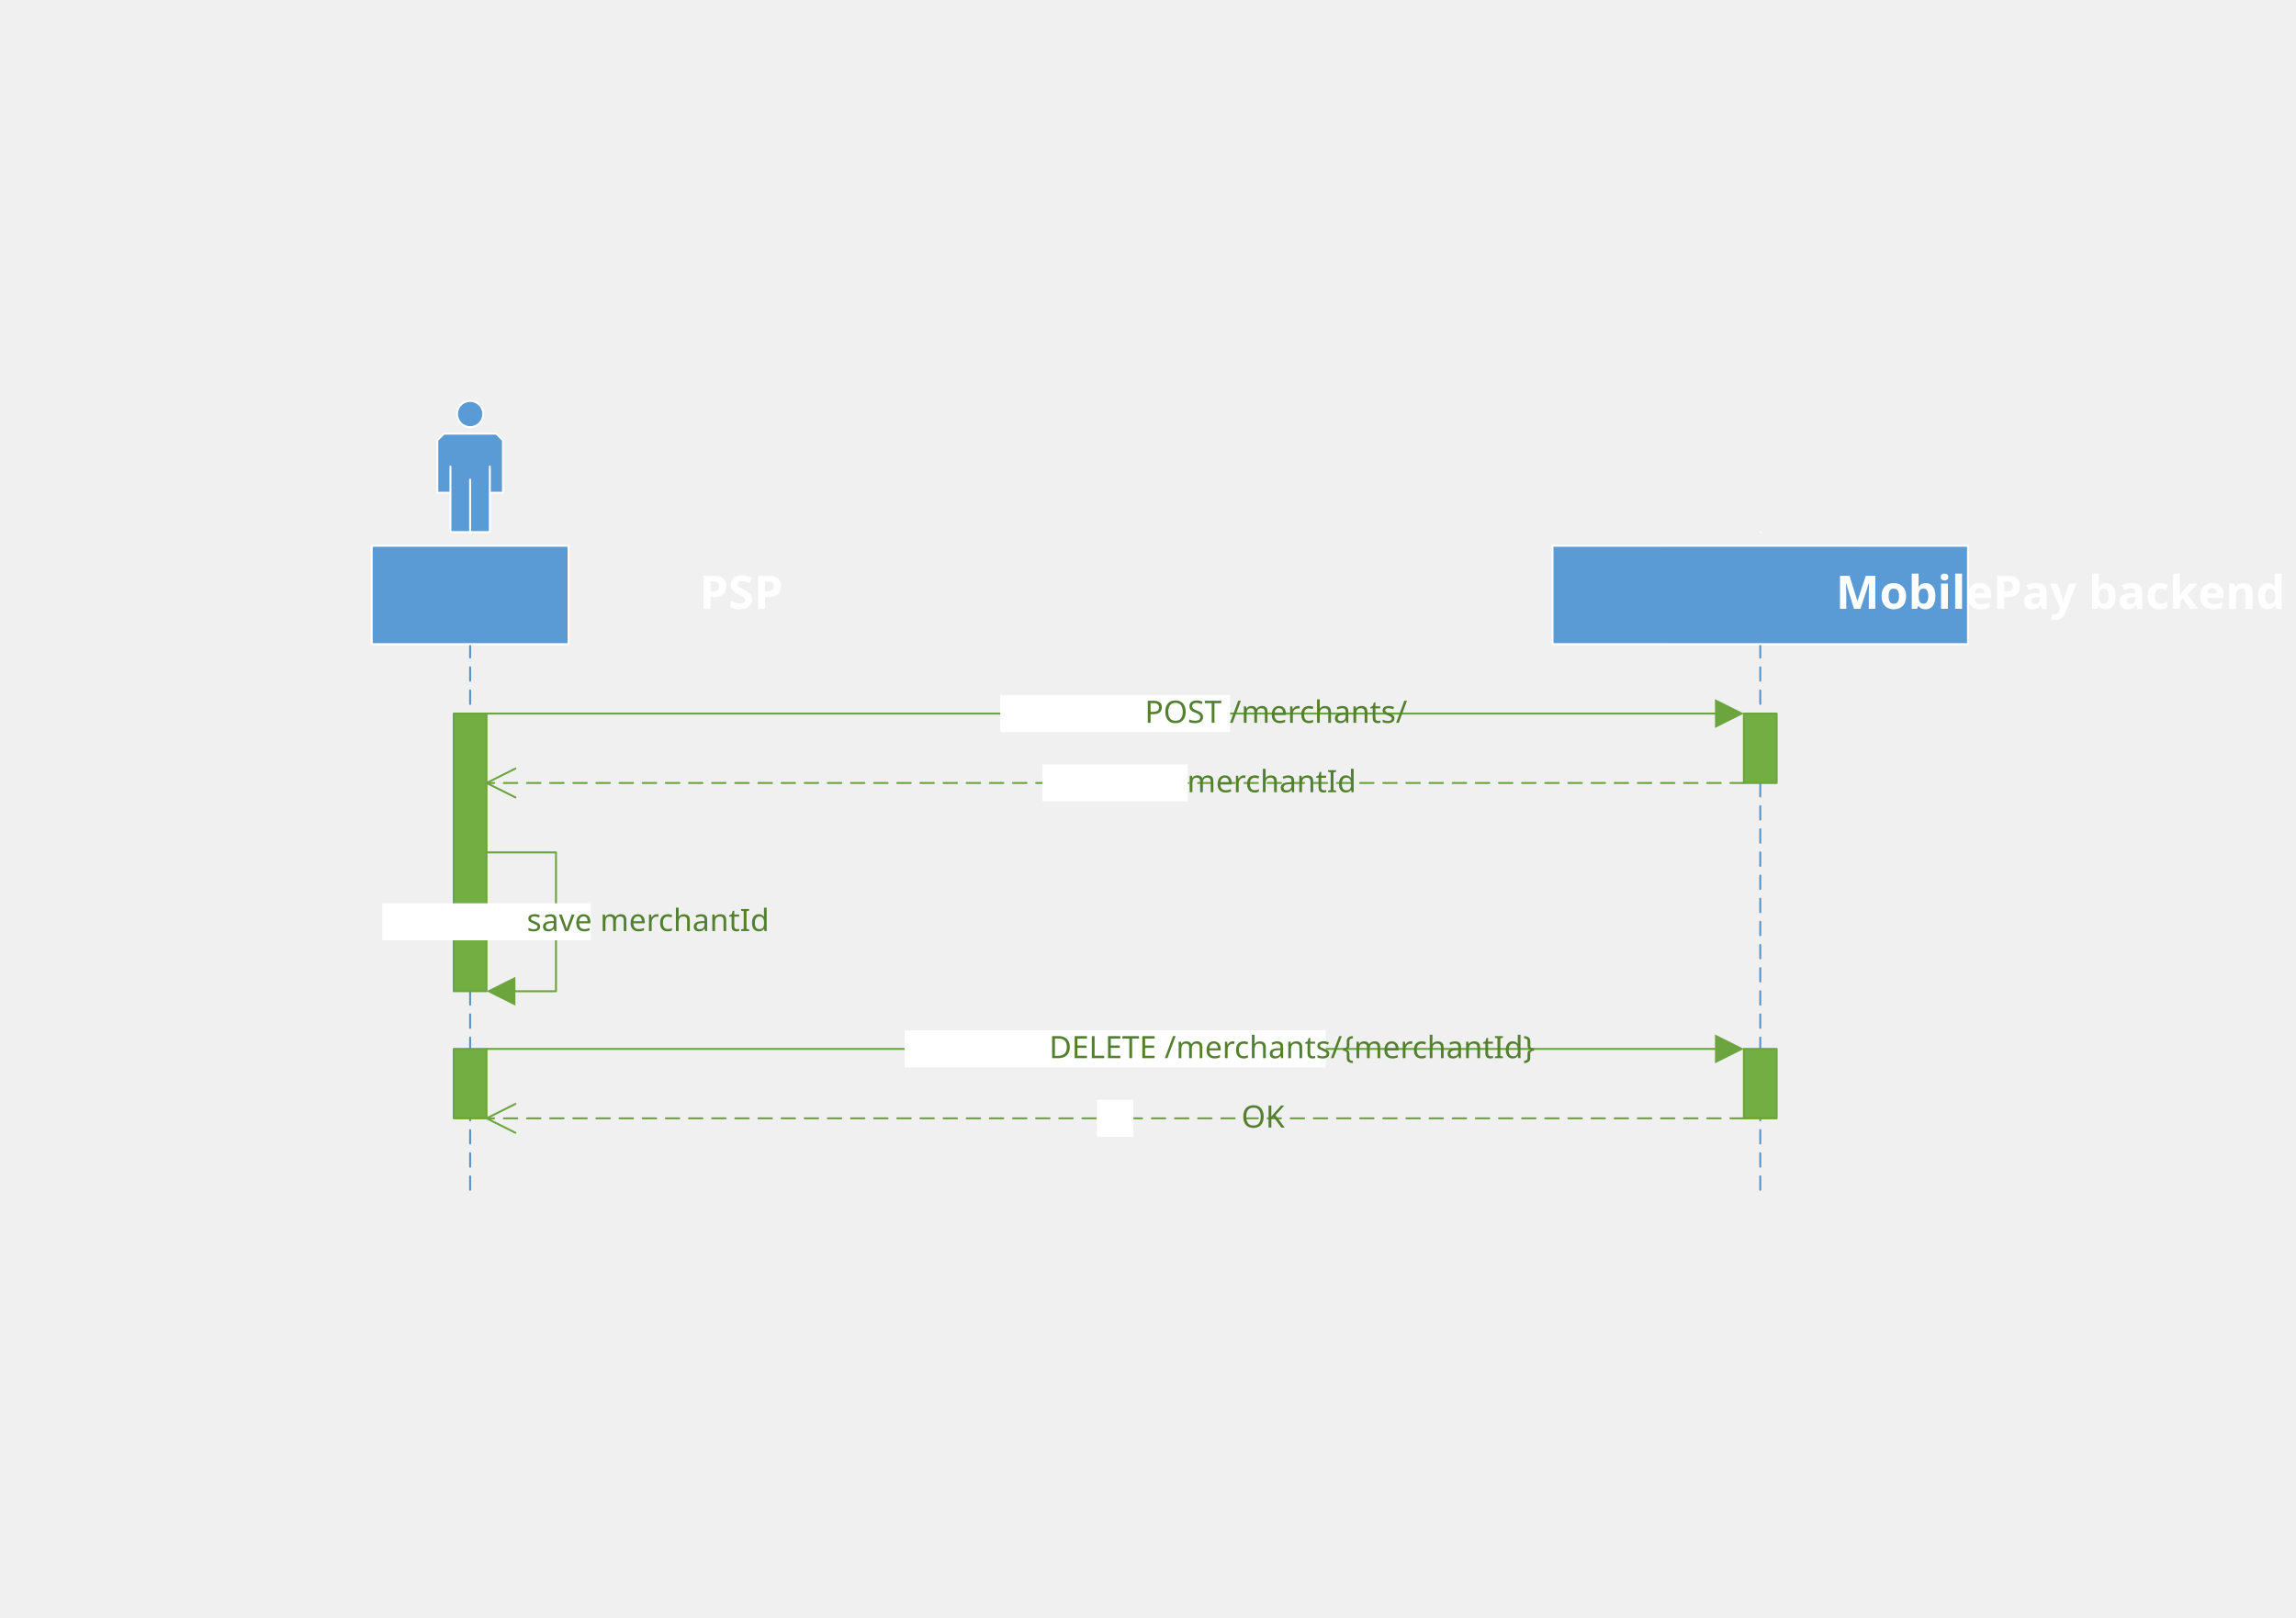
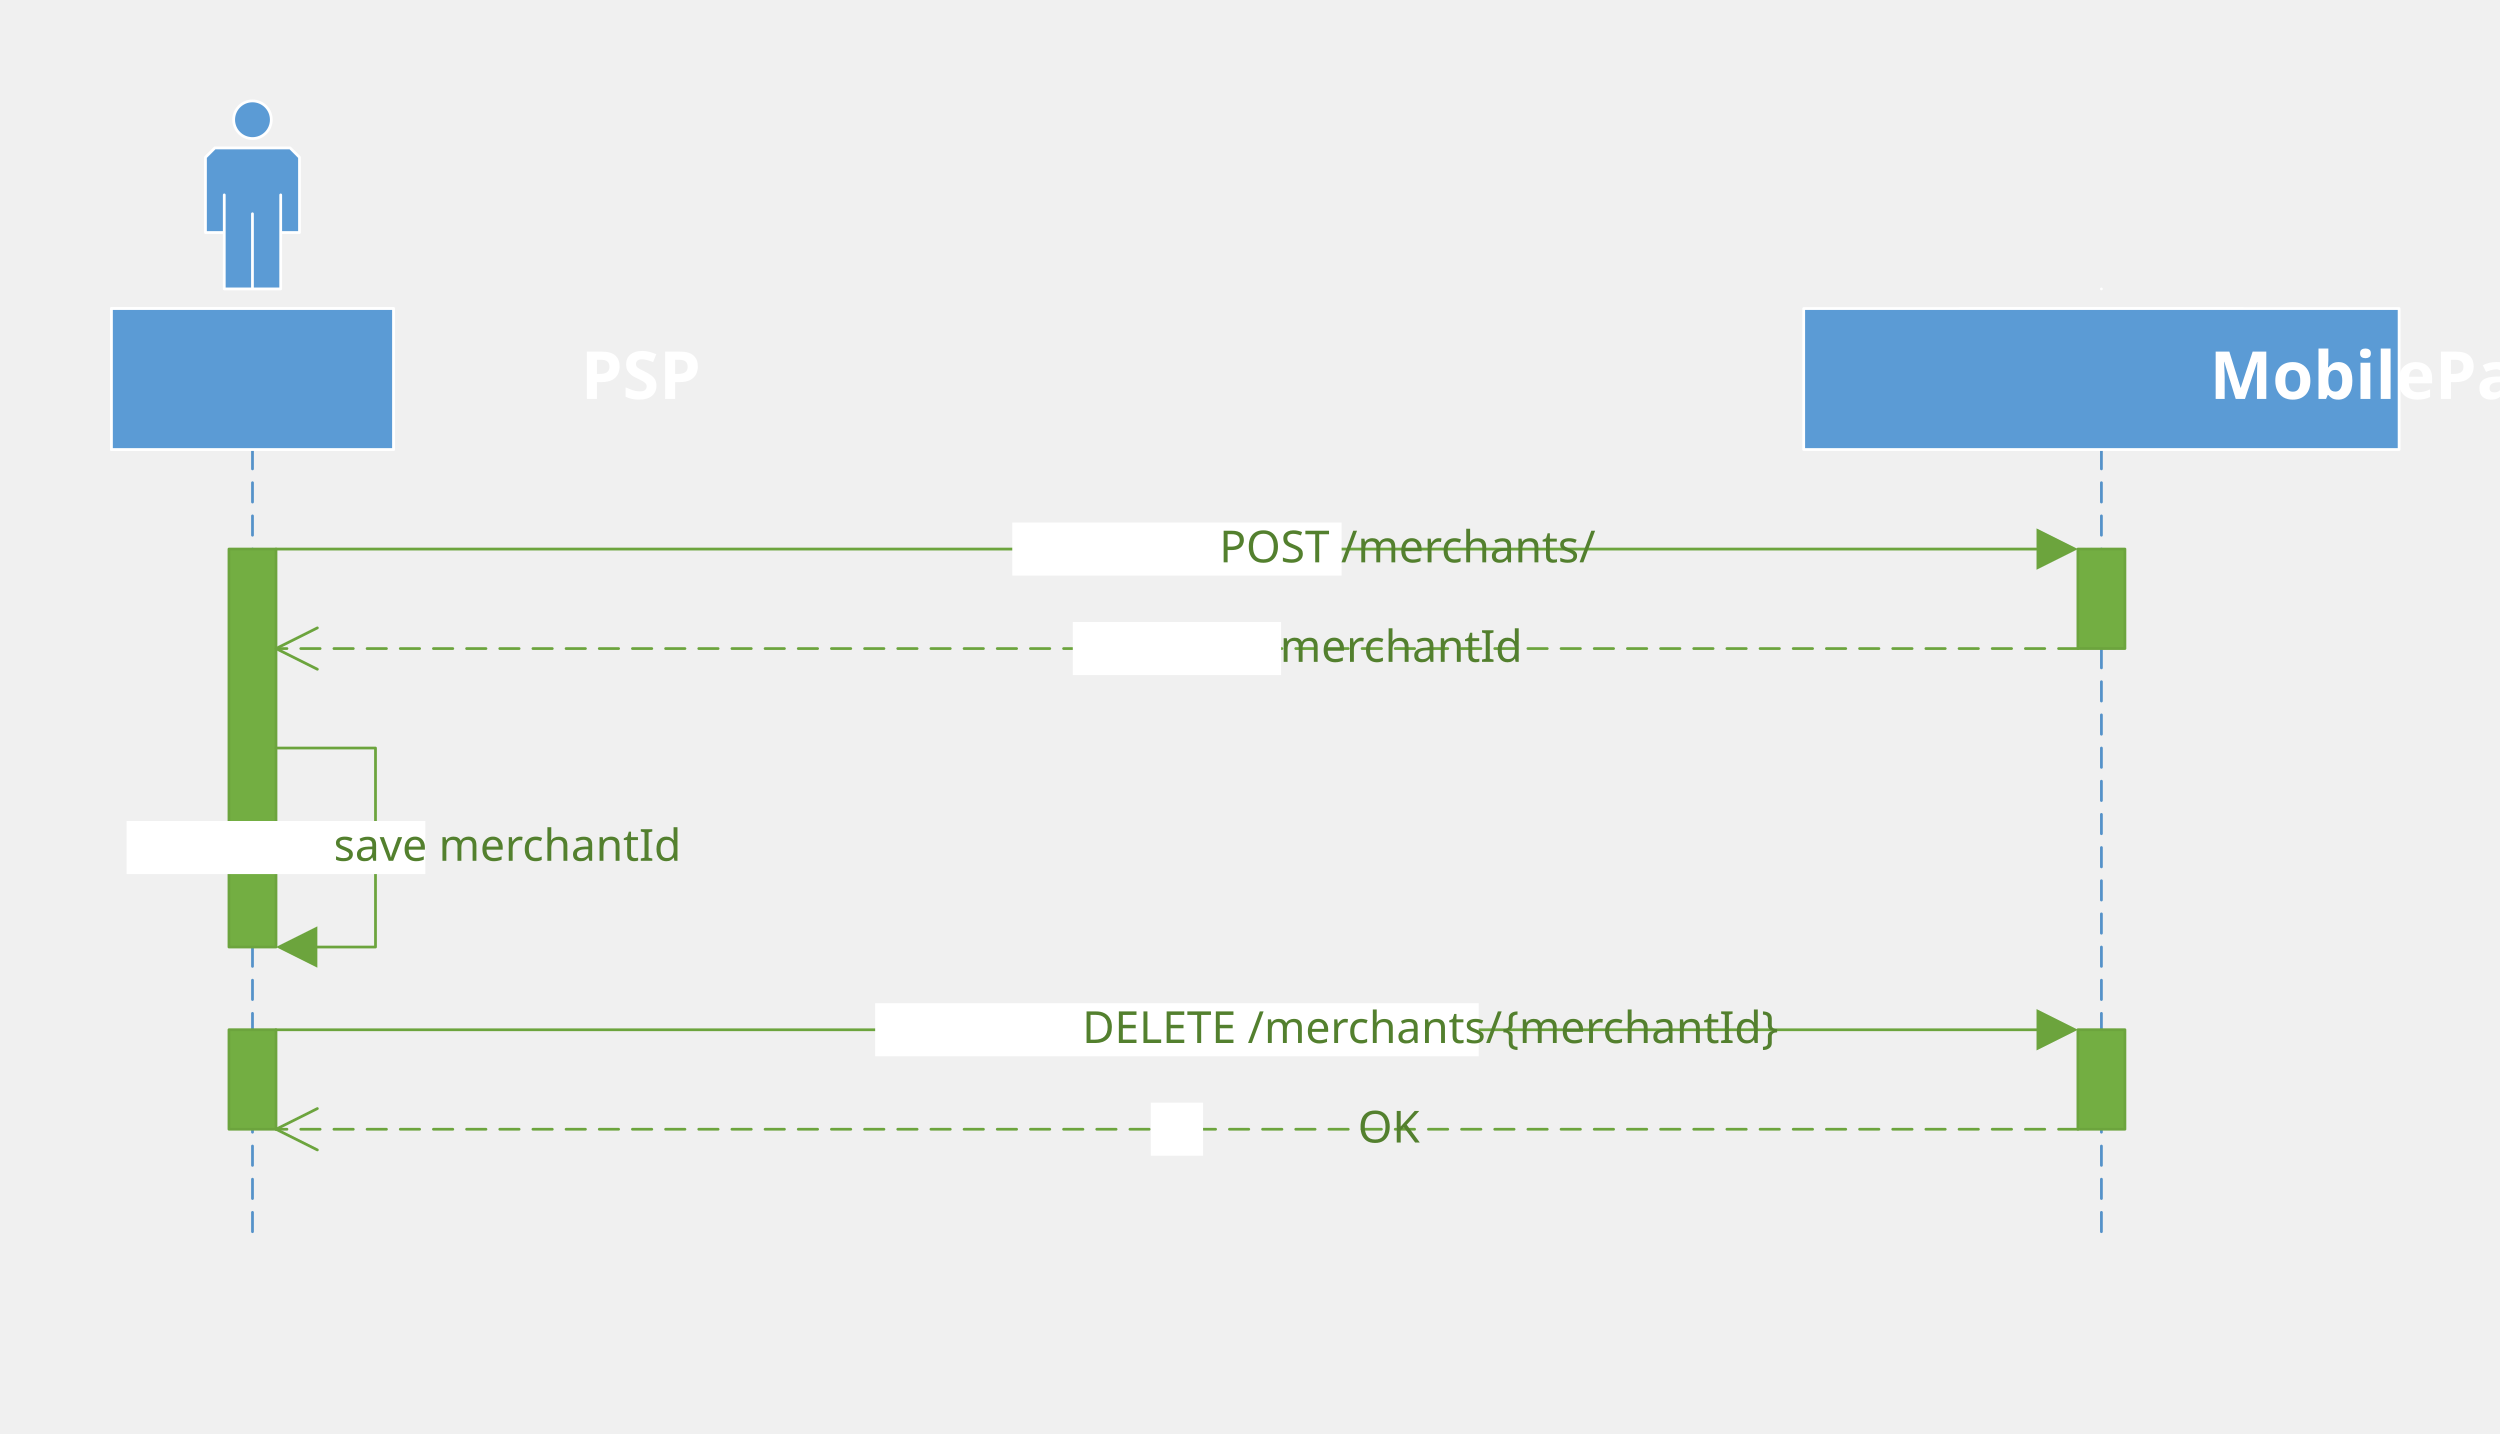
- <svg xmlns="http://www.w3.org/2000/svg" xmlns:ns1="http://schemas.microsoft.com/visio/2003/SVGExtensions/" xmlns:xlink="http://www.w3.org/1999/xlink" width="8.268in" height="5.827in" viewBox="0 0 595.276 419.528" xml:space="preserve" color-interpolation-filters="sRGB" class="st10">
+ <svg xmlns="http://www.w3.org/2000/svg" xmlns:ns1="http://schemas.microsoft.com/visio/2003/SVGExtensions/" xmlns:xlink="http://www.w3.org/1999/xlink" width="6.282in" height="3.601in" viewBox="0 0 452.272 259.242" xml:space="preserve" color-interpolation-filters="sRGB" class="st11">
  <ns1:documentProperties ns1:langID="1033" ns1:metric="true" ns1:viewMarkup="false">
    <ns1:userDefs>
      <ns1:ud ns1:nameU="msvNoAutoConnect" ns1:prompt="" ns1:val="VT0(0):26" />
    </ns1:userDefs>
  </ns1:documentProperties>
  <style type="text/css">
	
		.st1 {fill:#5b9bd5;stroke:#ffffff;stroke-linecap:round;stroke-linejoin:round;stroke-width:0.5}
		.st2 {stroke:#5592c9;stroke-dasharray:3.5,2.5;stroke-linecap:round;stroke-linejoin:round;stroke-width:0.5}
		.st3 {fill:#ffffff;font-family:Calibri;font-size:1em;font-weight:bold}
		.st4 {fill:#73ae42;stroke:#6ca43d;stroke-linecap:round;stroke-linejoin:round;stroke-width:0.5}
		.st5 {marker-end:url(#mrkr4-36);stroke:#6ca43d;stroke-linecap:round;stroke-linejoin:round;stroke-width:0.5}
		.st6 {fill:#6ca43d;fill-opacity:1;stroke:#6ca43d;stroke-opacity:1;stroke-width:0.134}
- 		.st7 {fill:#ffffff;stroke:none;stroke-linecap:butt;stroke-width:7.2}
+ 		.st7 {fill:#ffffff;stroke:none;stroke-linecap:butt}
		.st8 {fill:#53802e;font-family:Calibri;font-size:0.667em}
		.st9 {marker-end:url(#mrkr3-44);stroke:#6ca43d;stroke-dasharray:3.5,2.5;stroke-linecap:round;stroke-linejoin:round;stroke-width:0.5}
- 		.st10 {fill:none;fill-rule:evenodd;font-size:12px;overflow:visible;stroke-linecap:square;stroke-miterlimit:3}
+ 		.st10 {fill:#ffffff;stroke:none;stroke-linecap:butt;stroke-width:7.2}
+ 		.st11 {fill:none;fill-rule:evenodd;font-size:12px;overflow:visible;stroke-linecap:square;stroke-miterlimit:3}
	
	</style>
  <defs id="Markers">
    <g id="lend4">
      <path d="M 2 1 L 0 0 L 2 -1 L 2 1 " style="stroke:none" />
    </g>
    <marker id="mrkr4-36" class="st6" ns1:arrowType="4" ns1:arrowSize="3" ns1:setback="14.96" refX="-14.96" orient="auto" markerUnits="strokeWidth" overflow="visible">
      <use xlink:href="#lend4" transform="scale(-7.48,-7.48) " />
    </marker>
    <g id="lend3">
      <path d="M 2 1 L 0 0 L 2 -1 " style="stroke-linecap:round;stroke-linejoin:round;fill:none" />
    </g>
    <marker id="mrkr3-44" class="st6" ns1:arrowType="3" ns1:arrowSize="3" orient="auto" markerUnits="strokeWidth" overflow="visible">
      <use xlink:href="#lend3" transform="scale(-7.48,-7.48) " />
    </marker>
  </defs>
  <g ns1:mID="34" ns1:index="11" ns1:groupContext="foregroundPage">
    <ns1:userDefs>
      <ns1:ud ns1:nameU="msvThemeOrder" ns1:val="VT0(0):26" />
    </ns1:userDefs>
    <ns1:pageProperties ns1:drawingScale="0.0393701" ns1:pageScale="0.0393701" ns1:drawingUnits="24" ns1:shadowOffsetX="8.50394" ns1:shadowOffsetY="-8.50394" />
    <ns1:layer ns1:name="Connector" ns1:index="0" />
-     <g id="group1000-1" transform="translate(96.378,-252.503)" ns1:mID="1000" ns1:groupContext="group">
+     <g id="group1000-1" transform="translate(20.1636,-177.921)" ns1:mID="1000" ns1:groupContext="group">
      <ns1:userDefs>
        <ns1:ud ns1:nameU="visVersion" ns1:prompt="" ns1:val="VT0(15):26" />
        <ns1:ud ns1:nameU="ShowActor" ns1:prompt="" ns1:val="VT0(1):5" />
        <ns1:ud ns1:nameU="ShowDestruction" ns1:prompt="" ns1:val="VT0(0):5" />
      </ns1:userDefs>
      <g id="shape1001-2" ns1:mID="1001" ns1:groupContext="shape">
-         <rect x="0" y="394.016" width="51.024" height="25.512" class="st1" />
+         <rect x="0" y="233.73" width="51.024" height="25.512" class="st1" />
      </g>
      <g id="shape1002-4" ns1:mID="1002" ns1:groupContext="shape" transform="translate(17.0079,-29.0551)">
-         <path d="M3.4 419.53 L3.4 402.52 L3.4 409.32 L0 409.32 L0 395.72 L1.7 394.02 L15.31 394.02 L17.01 395.72 L17.01 409.32         L13.61 409.32 L13.61 402.52 L13.61 419.53 L8.5 419.53 L8.5 405.92 L8.5 419.53 L3.4 419.53 ZM11.91 388.91         A3.402 3.402 -180 1 0 5.1 388.91 A3.402 3.402 -180 1 0 11.91 388.91 Z" class="st1" />
+         <path d="M3.4 259.24 L3.4 242.23 L3.4 249.04 L0 249.04 L0 235.43 L1.7 233.73 L15.31 233.73 L17.01 235.43 L17.01 249.04         L13.61 249.04 L13.61 242.23 L13.61 259.24 L8.5 259.24 L8.5 245.64 L8.5 259.24 L3.4 259.24 ZM11.91 228.63         A3.402 3.402 -180 1 0 5.1 228.63 A3.402 3.402 -180 1 0 11.91 228.63 Z" class="st1" />
      </g>
      <g id="shape1003-6" ns1:mID="1003" ns1:groupContext="shape" transform="translate(17.0079,159.921)">
				</g>
-       <g id="shape1004-8" ns1:mID="1004" ns1:groupContext="shape" transform="translate(445.039,419.528) rotate(90)">
-         <path d="M0 419.53 L142.31 419.53" class="st2" />
+       <g id="shape1004-8" ns1:mID="1004" ns1:groupContext="shape" transform="translate(284.754,259.242) rotate(90)">
+         <path d="M0 259.24 L142.31 259.24" class="st2" />
      </g>
      <g id="shape1000-11" ns1:mID="1000" ns1:groupContext="groupContent">
        <ns1:textBlock ns1:margins="rect(4,4,4,4)" ns1:tabSpace="42.5197" />
-         <ns1:textRect cx="25.512" cy="406.772" width="51.03" height="25.512" />
-         <rect x="0" y="394.016" width="51.024" height="25.512" class="st1" />
-         <text x="16.29" y="410.37" class="st3" ns1:langID="1030">
+         <ns1:textRect cx="25.512" cy="246.486" width="51.03" height="25.512" />
+         <rect x="0" y="233.73" width="51.024" height="25.512" class="st1" />
+         <text x="16.29" y="250.09" class="st3" ns1:langID="1030">
          <ns1:paragraph ns1:horizAlign="1" />
          <ns1:tabList />PSP</text>
      </g>
    </g>
-     <g id="group1005-14" transform="translate(402.52,-252.503)" ns1:mID="1005" ns1:groupContext="group">
+     <g id="group1005-14" transform="translate(326.305,-177.921)" ns1:mID="1005" ns1:groupContext="group">
      <ns1:userDefs>
        <ns1:ud ns1:nameU="visVersion" ns1:prompt="" ns1:val="VT0(15):26" />
        <ns1:ud ns1:nameU="ShowActor" ns1:prompt="" ns1:val="VT0(0):5" />
        <ns1:ud ns1:nameU="ShowDestruction" ns1:prompt="" ns1:val="VT0(0):5" />
      </ns1:userDefs>
-       <g id="shape1006-15" ns1:mID="1006" ns1:groupContext="shape" transform="translate(28.3465,5.68434E-14)">
-         <rect x="0" y="394.016" width="51.024" height="25.512" class="st1" />
+       <g id="shape1006-15" ns1:mID="1006" ns1:groupContext="shape" transform="translate(28.3465,0)">
+         <rect x="0" y="233.73" width="51.024" height="25.512" class="st1" />
      </g>
      <g id="shape1007-17" ns1:mID="1007" ns1:groupContext="shape" transform="translate(45.3543,-29.0551)">
-         <path d="M8.5 419.53 a0 0 0 1 1 0 0 a0 0 0 1 1 0 0 Z" class="st1" />
+         <path d="M8.5 259.24 a0 0 0 1 1 0 0 a0 0 0 1 1 0 0 Z" class="st1" />
      </g>
      <g id="shape1008-19" ns1:mID="1008" ns1:groupContext="shape" transform="translate(35.9055,159.921)">
				</g>
-       <g id="shape1009-21" ns1:mID="1009" ns1:groupContext="shape" transform="translate(473.386,419.528) rotate(90)">
-         <path d="M0 419.53 L142.31 419.53" class="st2" />
+       <g id="shape1009-21" ns1:mID="1009" ns1:groupContext="shape" transform="translate(313.1,259.242) rotate(90)">
+         <path d="M0 259.24 L142.31 259.24" class="st2" />
      </g>
      <g id="shape1005-24" ns1:mID="1005" ns1:groupContext="groupContent">
        <ns1:textBlock ns1:margins="rect(4,4,4,4)" ns1:tabSpace="42.5197" />
-         <ns1:textRect cx="53.858" cy="406.772" width="107.72" height="25.512" />
-         <rect x="0" y="394.016" width="107.717" height="25.512" class="st1" />
-         <text x="4.81" y="410.37" class="st3" ns1:langID="1030">
+         <ns1:textRect cx="53.858" cy="246.486" width="107.72" height="25.512" />
+         <rect x="0" y="233.73" width="107.717" height="25.512" class="st1" />
+         <text x="4.81" y="250.09" class="st3" ns1:langID="1030">
          <ns1:paragraph ns1:horizAlign="1" />
          <ns1:tabList />MobilePay backend</text>
      </g>
    </g>
-     <g id="shape1010-27" ns1:mID="1010" ns1:groupContext="shape" transform="translate(-293.386,257.025) rotate(-90)">
+     <g id="shape1010-27" ns1:mID="1010" ns1:groupContext="shape" transform="translate(-209.315,171.321) rotate(-90)">
      <ns1:userDefs>
        <ns1:ud ns1:nameU="visVersion" ns1:prompt="" ns1:val="VT0(15):26" />
      </ns1:userDefs>
-       <rect x="0" y="411.024" width="72" height="8.504" class="st4" />
+       <rect x="0" y="250.738" width="72" height="8.504" class="st4" />
    </g>
-     <g id="shape1011-29" ns1:mID="1011" ns1:groupContext="shape" transform="translate(41.1024,203.025) rotate(-90)">
+     <g id="shape1011-29" ns1:mID="1011" ns1:groupContext="shape" transform="translate(125.174,117.321) rotate(-90)">
      <ns1:userDefs>
        <ns1:ud ns1:nameU="visVersion" ns1:prompt="" ns1:val="VT0(15):26" />
      </ns1:userDefs>
-       <rect x="0" y="411.024" width="18" height="8.504" class="st4" />
+       <rect x="0" y="250.738" width="18" height="8.504" class="st4" />
    </g>
-     <g id="shape1012-31" ns1:mID="1012" ns1:groupContext="shape" ns1:layerMember="0" transform="translate(126.142,-227.416)">
+     <g id="shape1012-31" ns1:mID="1012" ns1:groupContext="shape" ns1:layerMember="0" transform="translate(49.9274,-152.834)">
      <ns1:userDefs>
        <ns1:ud ns1:nameU="IsReturn" ns1:prompt="" ns1:val="VT0(0):5" />
        <ns1:ud ns1:nameU="IsAsync" ns1:prompt="" ns1:val="VT0(0):26" />
        <ns1:ud ns1:nameU="IsSelfMessage" ns1:prompt="" ns1:val="VT0(0):5" />
        <ns1:ud ns1:nameU="visVersion" ns1:prompt="" ns1:val="VT0(15):26" />
      </ns1:userDefs>
      <ns1:textBlock ns1:margins="rect(4,4,4,4)" ns1:tabSpace="42.5197" />
-       <ns1:textRect cx="162.992" cy="412.441" width="69.4" height="17.604" />
-       <path d="M0 412.44 L318.5 412.44" class="st5" />
-       <rect ns1:rectContext="textBkgnd" x="133.201" y="407.641" width="59.582" height="9.6" class="st7" />
-       <text x="133.2" y="414.84" class="st8" ns1:langID="1030">
+       <ns1:textRect cx="162.992" cy="252.155" width="69.4" height="17.604" />
+       <path d="M0 252.16 L318.5 252.16" class="st5" />
+       <rect ns1:rectContext="textBkgnd" x="133.201" y="247.356" width="59.582" height="9.6" class="st7" />
+       <text x="133.2" y="254.56" class="st8" ns1:langID="1030">
        <ns1:paragraph ns1:horizAlign="1" />
        <ns1:tabList />POST /merchants/</text>
    </g>
-     <g id="shape1013-39" ns1:mID="1013" ns1:groupContext="shape" ns1:layerMember="0" transform="translate(452.126,-209.416)">
+     <g id="shape1013-39" ns1:mID="1013" ns1:groupContext="shape" ns1:layerMember="0" transform="translate(375.912,-134.834)">
      <ns1:userDefs>
        <ns1:ud ns1:nameU="IsReturn" ns1:prompt="" ns1:val="VT0(1):5" />
        <ns1:ud ns1:nameU="IsAsync" ns1:prompt="" ns1:val="VT0(0):26" />
        <ns1:ud ns1:nameU="IsSelfMessage" ns1:prompt="" ns1:val="VT0(0):5" />
        <ns1:ud ns1:nameU="visVersion" ns1:prompt="" ns1:val="VT0(15):26" />
      </ns1:userDefs>
      <ns1:textBlock ns1:margins="rect(4,4,4,4)" ns1:tabSpace="42.5197" />
-       <ns1:textRect cx="-162.992" cy="412.441" width="47.5" height="17.604" />
-       <path d="M0 412.44 L-325.98 412.44" class="st9" />
-       <rect ns1:rectContext="textBkgnd" x="-181.832" y="407.641" width="37.679" height="9.6" class="st7" />
-       <text x="-181.83" y="414.84" class="st8" ns1:langID="1030">
+       <ns1:textRect cx="-162.992" cy="252.155" width="47.5" height="17.604" />
+       <path d="M0 252.16 L-325.98 252.16" class="st9" />
+       <rect ns1:rectContext="textBkgnd" x="-181.832" y="247.356" width="37.679" height="9.6" class="st7" />
+       <text x="-181.83" y="254.56" class="st8" ns1:langID="1030">
        <ns1:paragraph ns1:horizAlign="1" />
        <ns1:tabList />merchantId</text>
    </g>
-     <g id="shape1014-47" ns1:mID="1014" ns1:groupContext="shape" ns1:layerMember="0" transform="translate(119.055,-198.503)">
+     <g id="shape1014-47" ns1:mID="1014" ns1:groupContext="shape" ns1:layerMember="0" transform="translate(42.8408,-123.921)">
      <ns1:userDefs>
        <ns1:ud ns1:nameU="IsReturn" ns1:prompt="" ns1:val="VT0(0):5" />
        <ns1:ud ns1:nameU="IsAsync" ns1:prompt="" ns1:val="VT0(0):26" />
        <ns1:ud ns1:nameU="IsSelfMessage" ns1:prompt="" ns1:val="VT0(1):5" />
        <ns1:ud ns1:nameU="visVersion" ns1:prompt="" ns1:val="VT0(15):26" />
      </ns1:userDefs>
      <ns1:textBlock ns1:margins="rect(4,4,4,4)" ns1:tabSpace="42.5197" />
-       <ns1:textRect cx="7.087" cy="437.528" width="63.86" height="17.604" />
-       <path d="M7.09 419.53 L25.09 419.53 L25.09 455.53 L14.57 455.53" class="st5" />
-       <rect ns1:rectContext="textBkgnd" x="-19.935" y="432.728" width="54.043" height="9.6" class="st7" />
-       <text x="-19.93" y="439.93" class="st8" ns1:langID="1030">
+       <ns1:textRect cx="7.087" cy="277.242" width="63.86" height="17.604" />
+       <path d="M7.09 259.24 L25.09 259.24 L25.09 295.24 L14.57 295.24" class="st5" />
+       <rect ns1:rectContext="textBkgnd" x="-19.935" y="272.442" width="54.043" height="9.6" class="st10" />
+       <text x="-19.93" y="279.64" class="st8" ns1:langID="1030">
        <ns1:paragraph ns1:horizAlign="1" />
        <ns1:tabList />save merchantId</text>
    </g>
-     <g id="shape1019-54" ns1:mID="1019" ns1:groupContext="shape" transform="translate(-293.386,289.984) rotate(-90)">
+     <g id="shape1019-54" ns1:mID="1019" ns1:groupContext="shape" transform="translate(-209.315,204.28) rotate(-90)">
      <ns1:userDefs>
        <ns1:ud ns1:nameU="visVersion" ns1:prompt="" ns1:val="VT0(15):26" />
      </ns1:userDefs>
-       <rect x="0" y="411.024" width="18" height="8.504" class="st4" />
+       <rect x="0" y="250.738" width="18" height="8.504" class="st4" />
    </g>
-     <g id="shape1020-56" ns1:mID="1020" ns1:groupContext="shape" transform="translate(41.1024,289.984) rotate(-90)">
+     <g id="shape1020-56" ns1:mID="1020" ns1:groupContext="shape" transform="translate(125.174,204.28) rotate(-90)">
      <ns1:userDefs>
        <ns1:ud ns1:nameU="visVersion" ns1:prompt="" ns1:val="VT0(15):26" />
      </ns1:userDefs>
-       <rect x="0" y="411.024" width="18" height="8.504" class="st4" />
+       <rect x="0" y="250.738" width="18" height="8.504" class="st4" />
    </g>
-     <g id="shape1021-58" ns1:mID="1021" ns1:groupContext="shape" ns1:layerMember="0" transform="translate(126.142,-140.457)">
+     <g id="shape1021-58" ns1:mID="1021" ns1:groupContext="shape" ns1:layerMember="0" transform="translate(49.9274,-65.8751)">
      <ns1:userDefs>
        <ns1:ud ns1:nameU="IsReturn" ns1:prompt="" ns1:val="VT0(0):5" />
        <ns1:ud ns1:nameU="IsAsync" ns1:prompt="" ns1:val="VT0(0):26" />
        <ns1:ud ns1:nameU="IsSelfMessage" ns1:prompt="" ns1:val="VT0(0):5" />
        <ns1:ud ns1:nameU="visVersion" ns1:prompt="" ns1:val="VT0(15):26" />
      </ns1:userDefs>
      <ns1:textBlock ns1:margins="rect(4,4,4,4)" ns1:tabSpace="42.5197" />
-       <ns1:textRect cx="162.992" cy="412.441" width="120.82" height="17.604" />
-       <path d="M0 412.44 L318.5 412.44" class="st5" />
-       <rect ns1:rectContext="textBkgnd" x="108.397" y="407.641" width="109.19" height="9.6" class="st7" />
-       <text x="108.4" y="414.84" class="st8" ns1:langID="1030">
+       <ns1:textRect cx="162.992" cy="252.155" width="120.82" height="17.604" />
+       <path d="M0 252.16 L318.5 252.16" class="st5" />
+       <rect ns1:rectContext="textBkgnd" x="108.397" y="247.356" width="109.19" height="9.6" class="st7" />
+       <text x="108.4" y="254.56" class="st8" ns1:langID="1030">
        <ns1:paragraph ns1:horizAlign="1" />
        <ns1:tabList />DELETE /merchants/{merchantId}  </text>
    </g>
-     <g id="shape1022-65" ns1:mID="1022" ns1:groupContext="shape" ns1:layerMember="0" transform="translate(452.126,-122.457)">
+     <g id="shape1022-65" ns1:mID="1022" ns1:groupContext="shape" ns1:layerMember="0" transform="translate(375.912,-47.8751)">
      <ns1:userDefs>
        <ns1:ud ns1:nameU="IsReturn" ns1:prompt="" ns1:val="VT0(1):5" />
        <ns1:ud ns1:nameU="IsAsync" ns1:prompt="" ns1:val="VT0(0):26" />
        <ns1:ud ns1:nameU="IsSelfMessage" ns1:prompt="" ns1:val="VT0(0):5" />
        <ns1:ud ns1:nameU="visVersion" ns1:prompt="" ns1:val="VT0(15):26" />
      </ns1:userDefs>
      <ns1:textBlock ns1:margins="rect(4,4,4,4)" ns1:tabSpace="42.5197" />
-       <ns1:textRect cx="-162.992" cy="412.441" width="40" height="17.604" />
-       <path d="M0 412.44 L-325.98 412.44" class="st9" />
-       <rect ns1:rectContext="textBkgnd" x="-167.719" y="407.641" width="9.453" height="9.6" class="st7" />
-       <text x="-167.72" y="414.84" class="st8" ns1:langID="1030">
+       <ns1:textRect cx="-162.992" cy="252.155" width="40" height="17.604" />
+       <path d="M0 252.16 L-325.98 252.16" class="st9" />
+       <rect ns1:rectContext="textBkgnd" x="-167.719" y="247.356" width="9.453" height="9.6" class="st7" />
+       <text x="-167.72" y="254.56" class="st8" ns1:langID="1030">
        <ns1:paragraph ns1:horizAlign="1" />
        <ns1:tabList />OK</text>
    </g>
  </g>
</svg>
